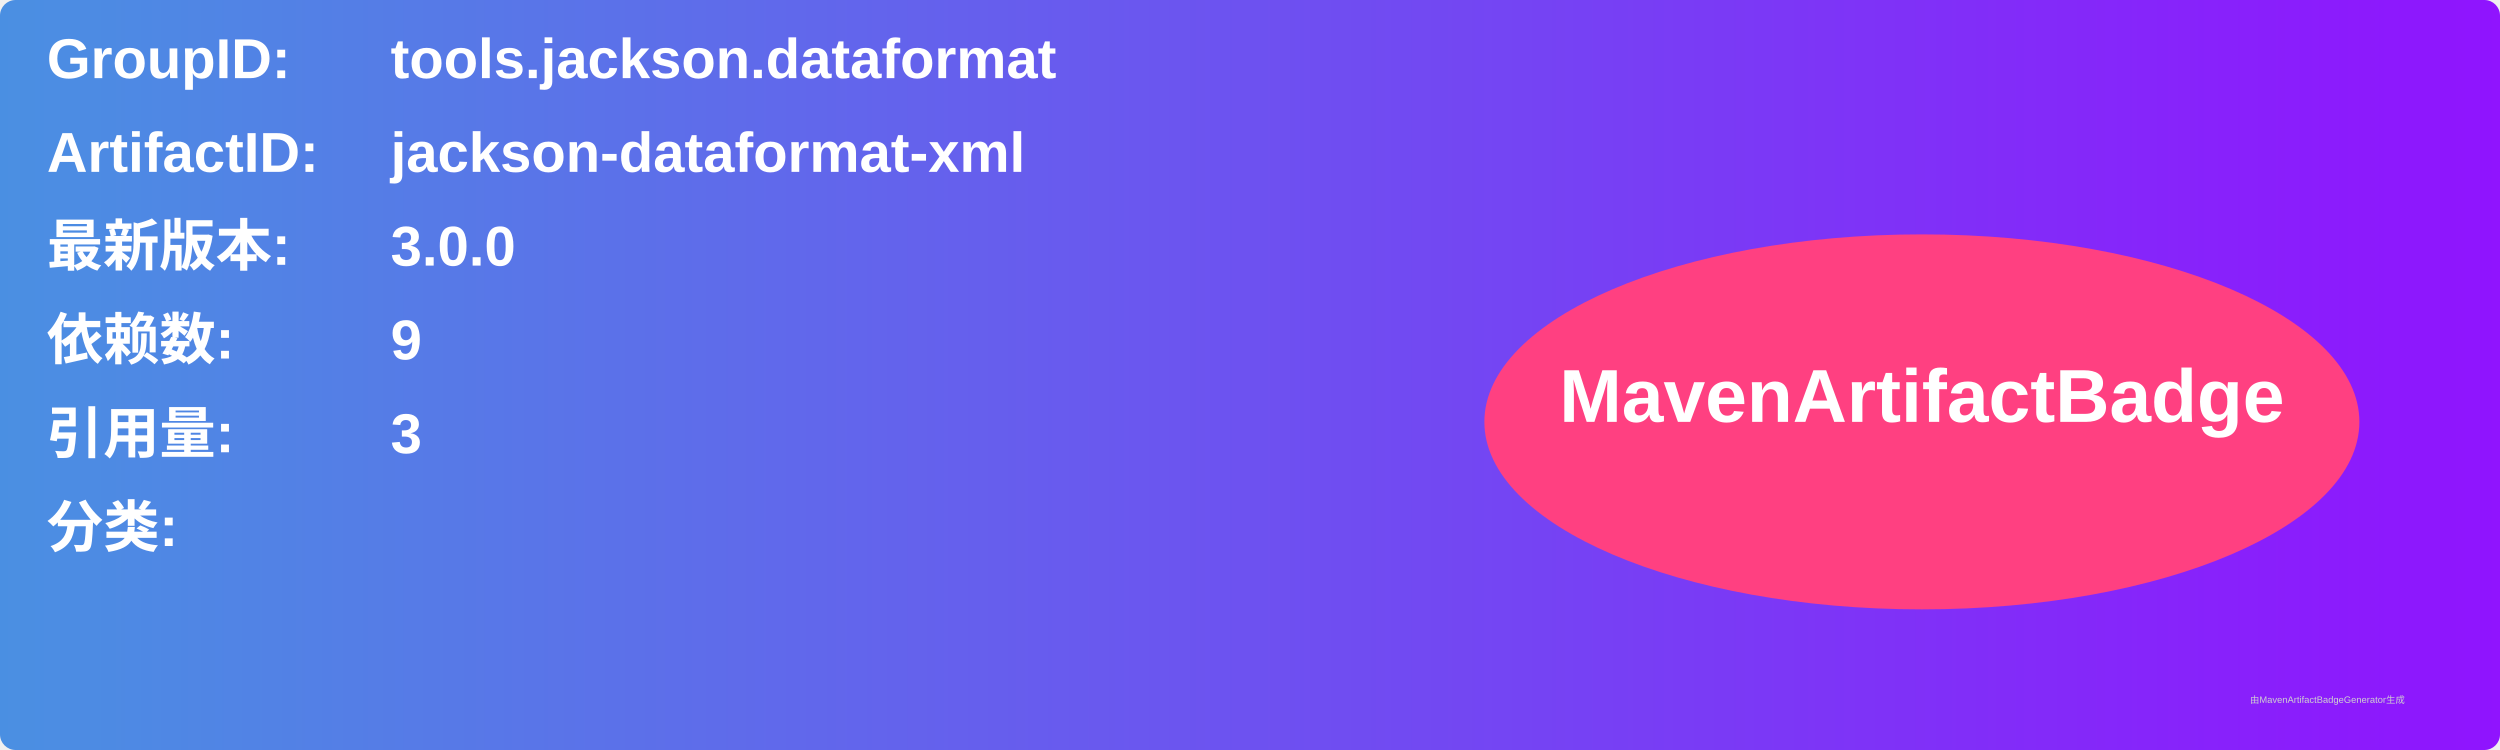
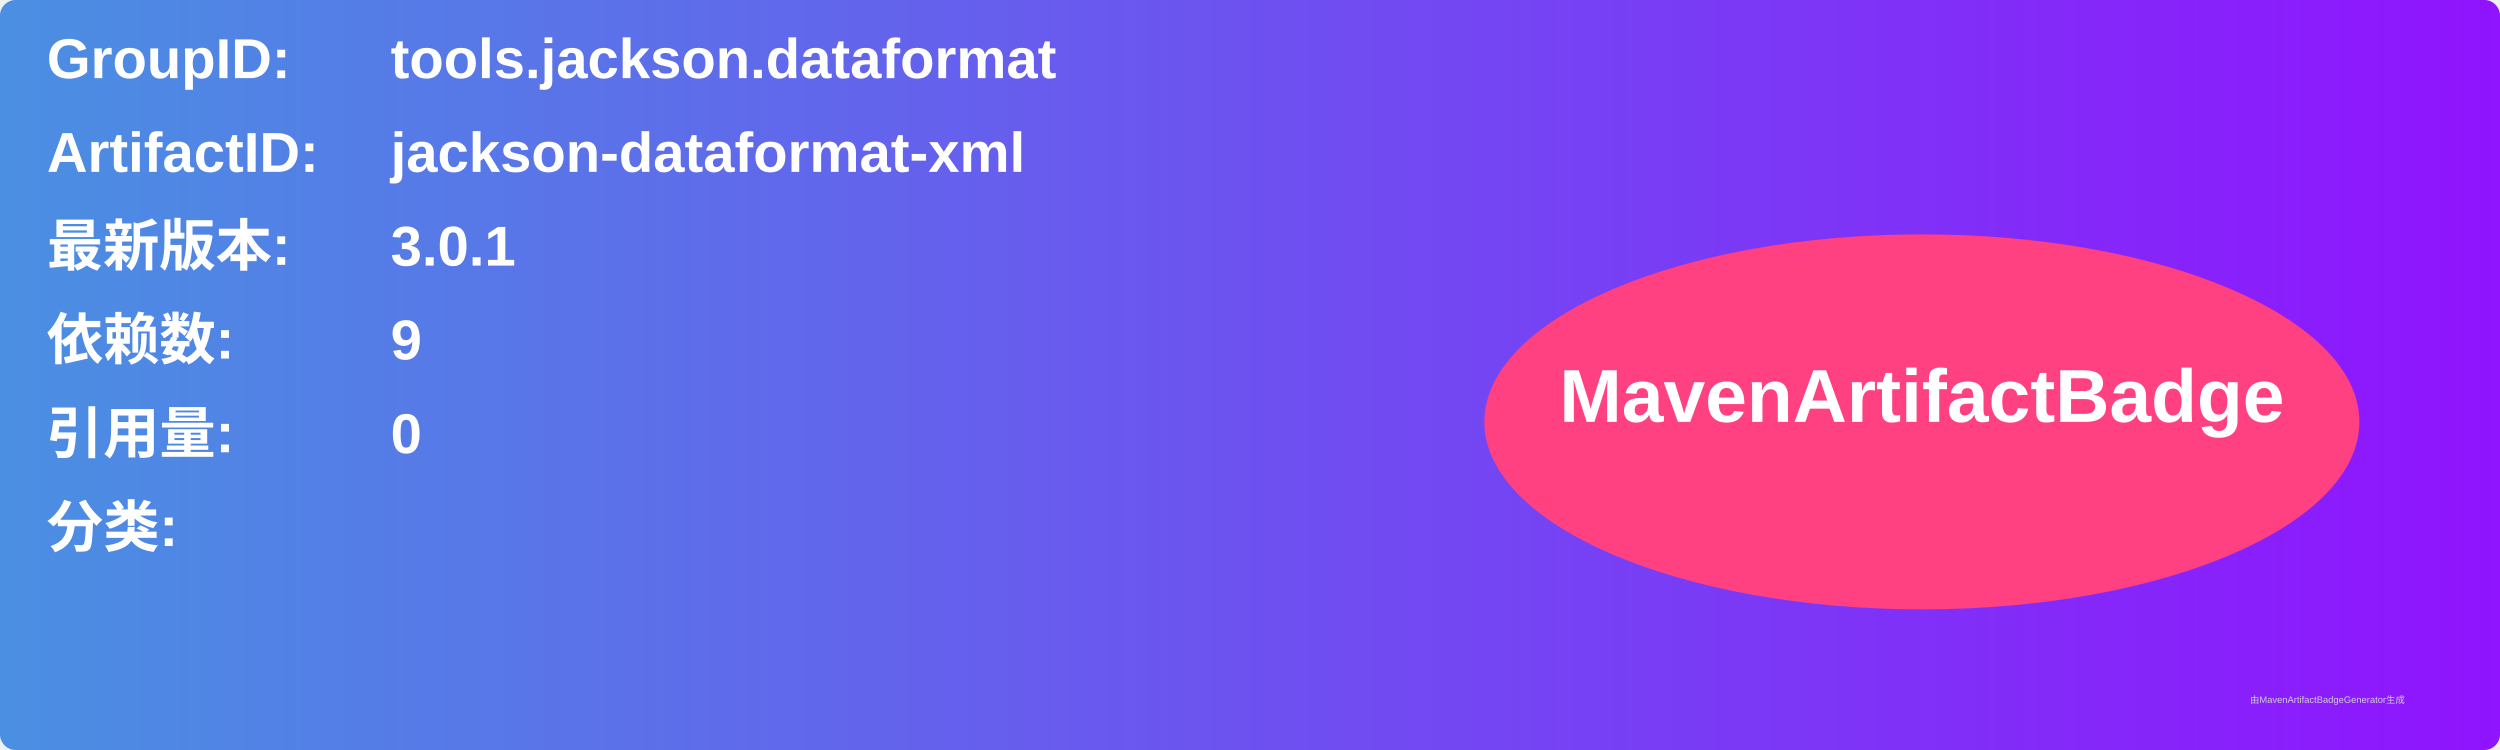
<svg xmlns="http://www.w3.org/2000/svg" width="800" height="240" viewBox="0 0 800 240">
  <linearGradient id="grad" x1="0%" y1="0%" x2="100%" y2="0%">
    <stop offset="0%" stop-color="#4a90e2" />
    <stop offset="100%" stop-color="#9013fe" />
  </linearGradient>
  <rect width="100%" height="100%" rx="5" ry="5" fill="url(#grad)" />
  <g transform="translate(15, 15)">
    <text x="0" y="10" font-family="Arial" font-size="18" fill="white" font-weight="bold" width="260">GroupID:</text>
    <text x="110" y="10" font-family="Arial" font-size="18" fill="white" font-weight="bold" width="460">tools.jackson.dataformat</text>
    <text x="0" y="40" font-family="Arial" font-size="18" fill="white" font-weight="bold" width="260">ArtifactID:</text>
    <text x="110" y="40" font-family="Arial" font-size="18" fill="white" font-weight="bold" width="460">jackson-dataformat-xml</text>
    <text x="0" y="70" font-family="Arial" font-size="18" fill="white" font-weight="bold">最新版本:</text>
    <text x="110" y="70" font-family="Arial" font-size="18" fill="white" font-weight="bold">
-       <tspan font-weight="bold">3.0.0</tspan>
+       <tspan font-weight="bold">3.0.1</tspan>
    </text>
    <text x="0" y="100" font-family="Arial" font-size="18" fill="white" font-weight="bold">依赖数: </text>
    <text x="110" y="100" font-family="Arial" font-size="18" fill="white">
      <tspan font-weight="bold">9</tspan>
    </text>
    <text x="0" y="130" font-family="Arial" font-size="18" fill="white" font-weight="bold">引用量: </text>
    <text x="110" y="130" font-family="Arial" font-size="18" fill="white">
-       <tspan font-weight="bold">3</tspan>
+       <tspan font-weight="bold">0</tspan>
    </text>
    <text x="0" y="160" font-family="Arial" font-size="18" fill="white" font-weight="bold">分类:</text>
    <text x="10" y="190" font-family="Arial" font-size="10" fill="white">
      <tspan font-weight="bold" />
    </text>
    <ellipse cx="600" cy="120" rx="140" ry="60" fill="#ff4081" />
    <text x="600" y="120" text-anchor="middle" font-family="Arial" font-size="24" fill="white" font-weight="bold">MavenArtifactBadge</text>
  </g>
  <text x="720" y="225" font-family="Arial" font-size="3" fill="#d0d0d0">由MavenArtifactBadgeGenerator生成</text>
</svg>
